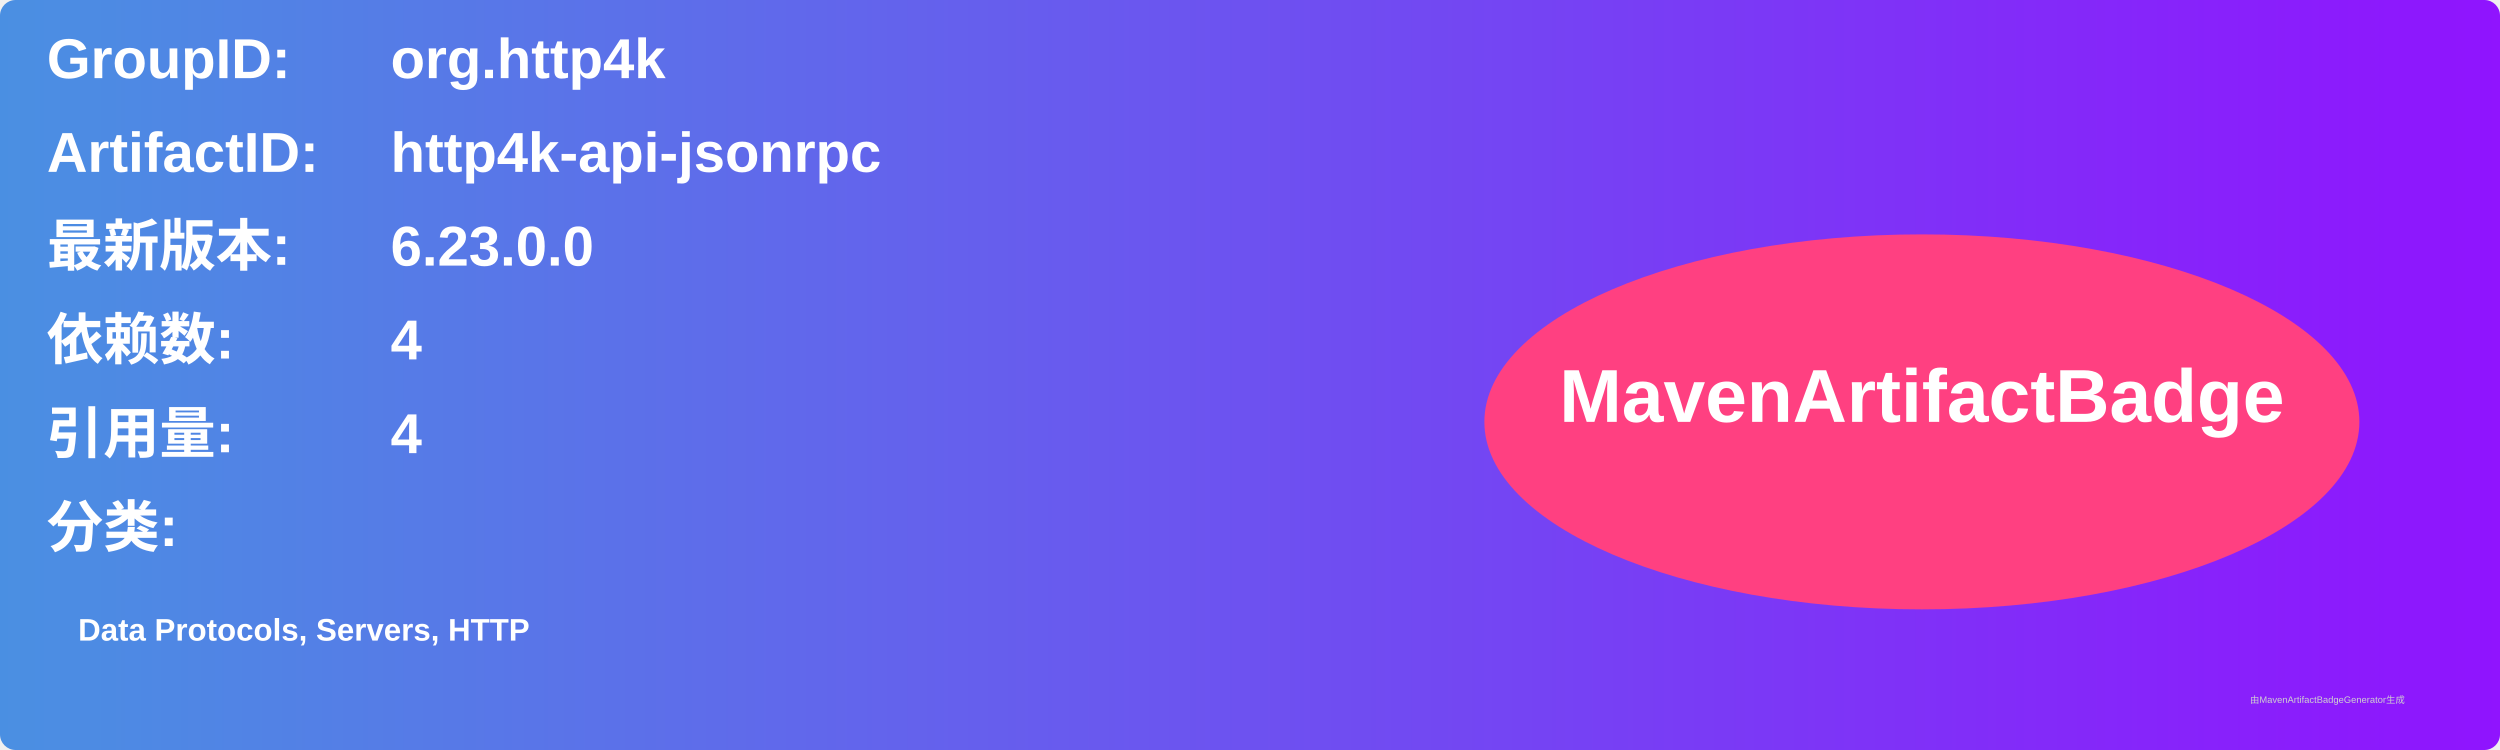
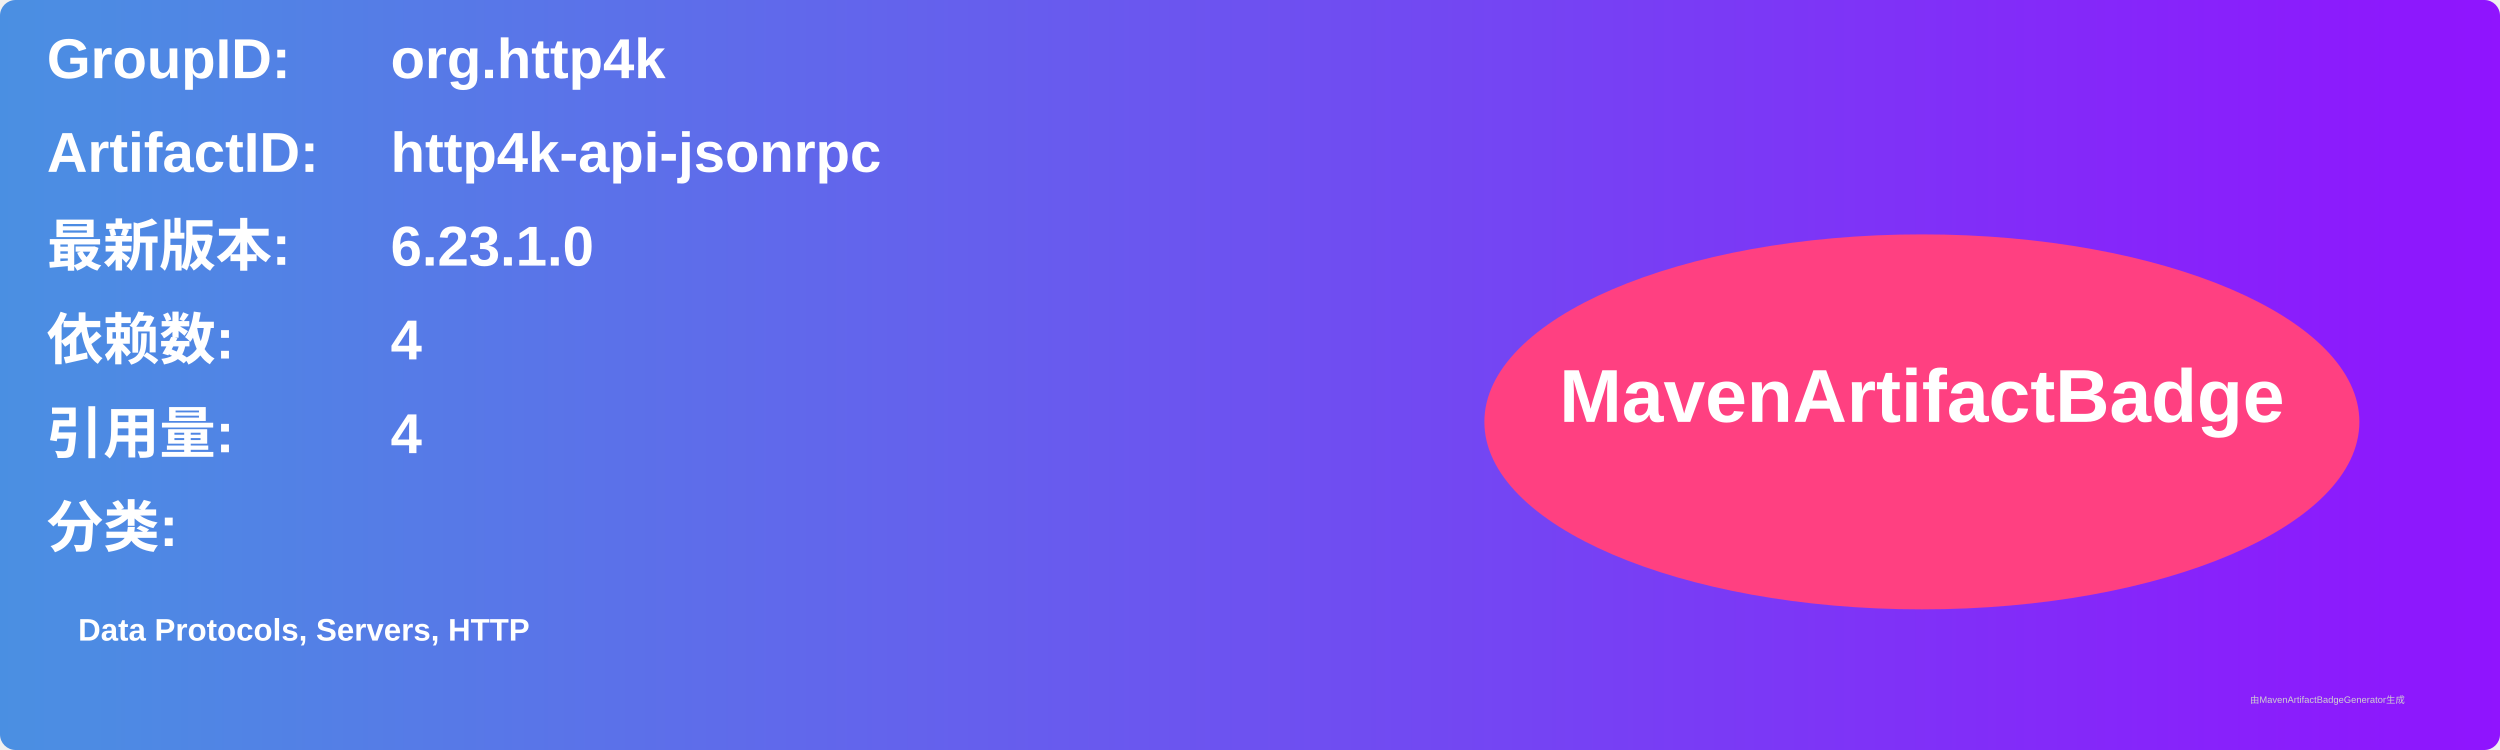
<svg xmlns="http://www.w3.org/2000/svg" width="800" height="240" viewBox="0 0 800 240">
  <linearGradient id="grad" x1="0%" y1="0%" x2="100%" y2="0%">
    <stop offset="0%" stop-color="#4a90e2" />
    <stop offset="100%" stop-color="#9013fe" />
  </linearGradient>
  <rect width="100%" height="100%" rx="5" ry="5" fill="url(#grad)" />
  <g transform="translate(15, 15)">
    <text x="0" y="10" font-family="Arial" font-size="18" fill="white" font-weight="bold" width="260">GroupID:</text>
    <text x="110" y="10" font-family="Arial" font-size="18" fill="white" font-weight="bold" width="460">org.http4k</text>
    <text x="0" y="40" font-family="Arial" font-size="18" fill="white" font-weight="bold" width="260">ArtifactID:</text>
    <text x="110" y="40" font-family="Arial" font-size="18" fill="white" font-weight="bold" width="460">http4k-api-jsonrpc</text>
    <text x="0" y="70" font-family="Arial" font-size="18" fill="white" font-weight="bold">最新版本:</text>
    <text x="110" y="70" font-family="Arial" font-size="18" fill="white" font-weight="bold">
-       <tspan font-weight="bold">6.23.0.0</tspan>
+       <tspan font-weight="bold">6.23.1.0</tspan>
    </text>
    <text x="0" y="100" font-family="Arial" font-size="18" fill="white" font-weight="bold">依赖数: </text>
    <text x="110" y="100" font-family="Arial" font-size="18" fill="white">
      <tspan font-weight="bold">4</tspan>
    </text>
    <text x="0" y="130" font-family="Arial" font-size="18" fill="white" font-weight="bold">引用量: </text>
    <text x="110" y="130" font-family="Arial" font-size="18" fill="white">
      <tspan font-weight="bold">4</tspan>
    </text>
    <text x="0" y="160" font-family="Arial" font-size="18" fill="white" font-weight="bold">分类:</text>
    <text x="10" y="190" font-family="Arial" font-size="10" fill="white">
      <tspan font-weight="bold">Data Protocols, Servers, HTTP</tspan>
    </text>
    <ellipse cx="600" cy="120" rx="140" ry="60" fill="#ff4081" />
    <text x="600" y="120" text-anchor="middle" font-family="Arial" font-size="24" fill="white" font-weight="bold">MavenArtifactBadge</text>
  </g>
  <text x="720" y="225" font-family="Arial" font-size="3" fill="#d0d0d0">由MavenArtifactBadgeGenerator生成</text>
</svg>
